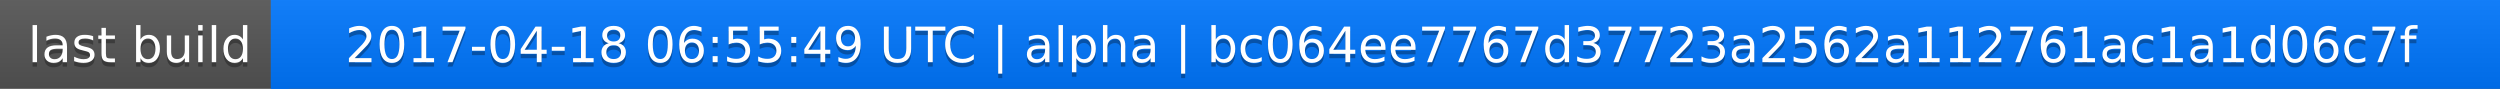
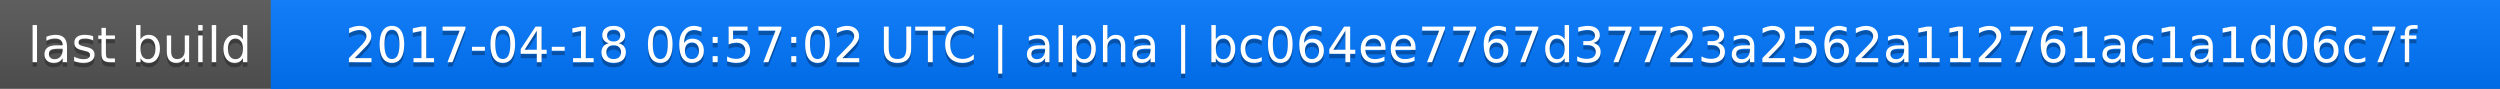
<svg xmlns="http://www.w3.org/2000/svg" width="563" height="20">
  <linearGradient id="a" x2="0" y2="100%">
    <stop offset="0" stop-color="#bbb" stop-opacity=".1" />
    <stop offset="1" stop-opacity=".1" />
  </linearGradient>
  <rect rx="0" width="563" height="20" fill="#555" />
  <rect rx="0" x="61" width="502" height="20" fill="#07f" />
  <path fill="#07f" d="M61 0h4v20h-4z" />
  <rect rx="0" width="563" height="20" fill="url(#a)" />
  <g fill="#fff" text-anchor="middle" font-family="DejaVu Sans,Verdana,Geneva,sans-serif" font-size="11">
    <text x="31.5" y="15" fill="#010101" fill-opacity=".3">last build</text>
    <text x="31.5" y="14">last build</text>
-     <text x="311" y="15" fill="#010101" fill-opacity=".3">2017-04-18 06:55:49 UTC | alpha | bc064ee7767d37723a2562a112761ac1a1d06c7f</text>
-     <text x="311" y="14">2017-04-18 06:55:49 UTC | alpha | bc064ee7767d37723a2562a112761ac1a1d06c7f</text>
+     <text x="311" y="15" fill="#010101" fill-opacity=".3">2017-04-18 06:57:02 UTC | alpha | bc064ee7767d37723a2562a112761ac1a1d06c7f</text>
+     <text x="311" y="14">2017-04-18 06:57:02 UTC | alpha | bc064ee7767d37723a2562a112761ac1a1d06c7f</text>
  </g>
</svg>
